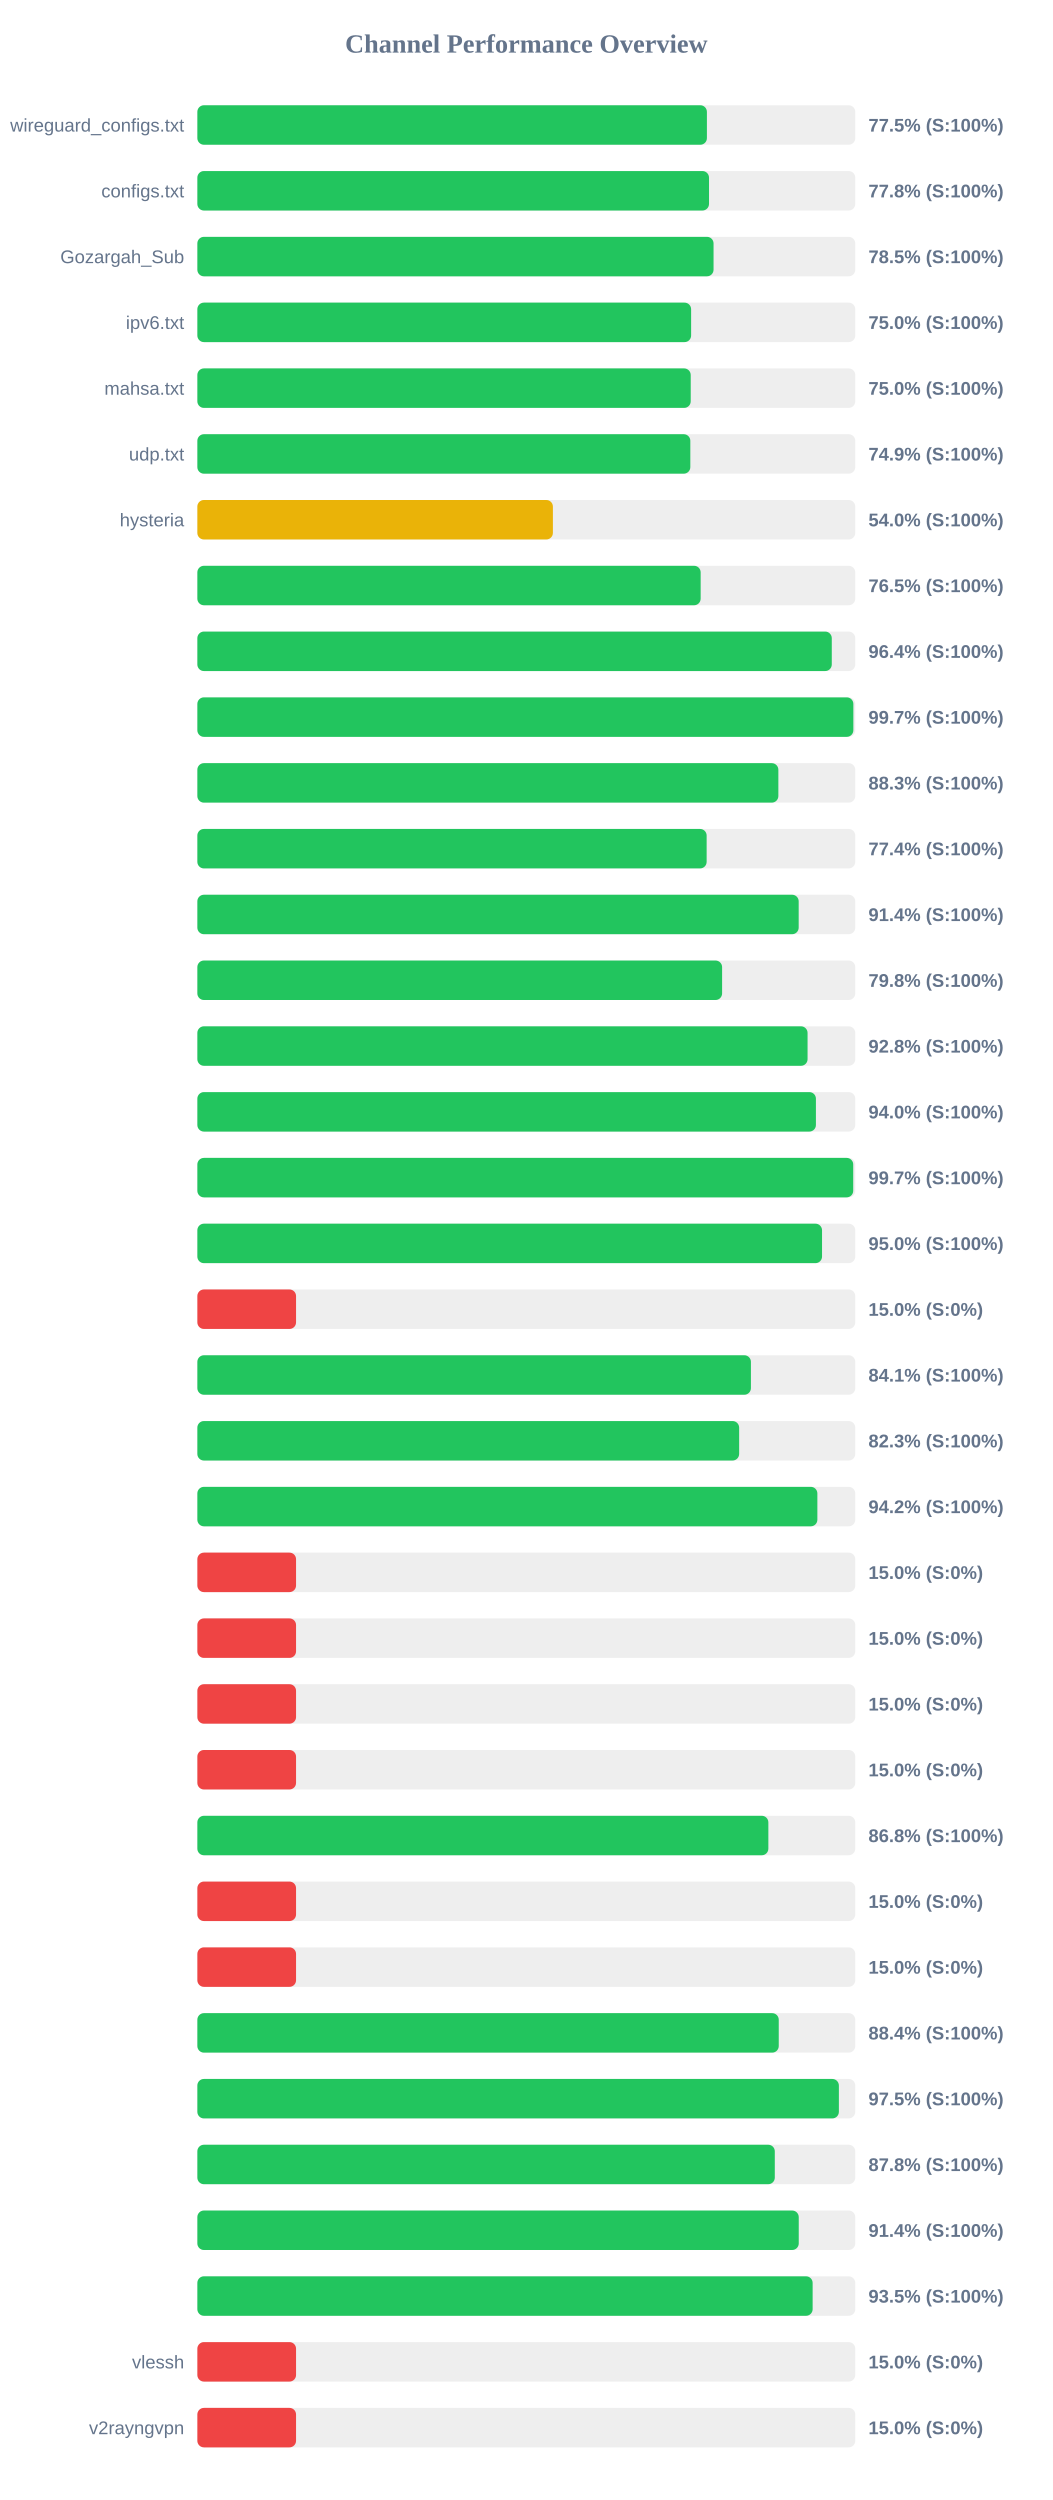
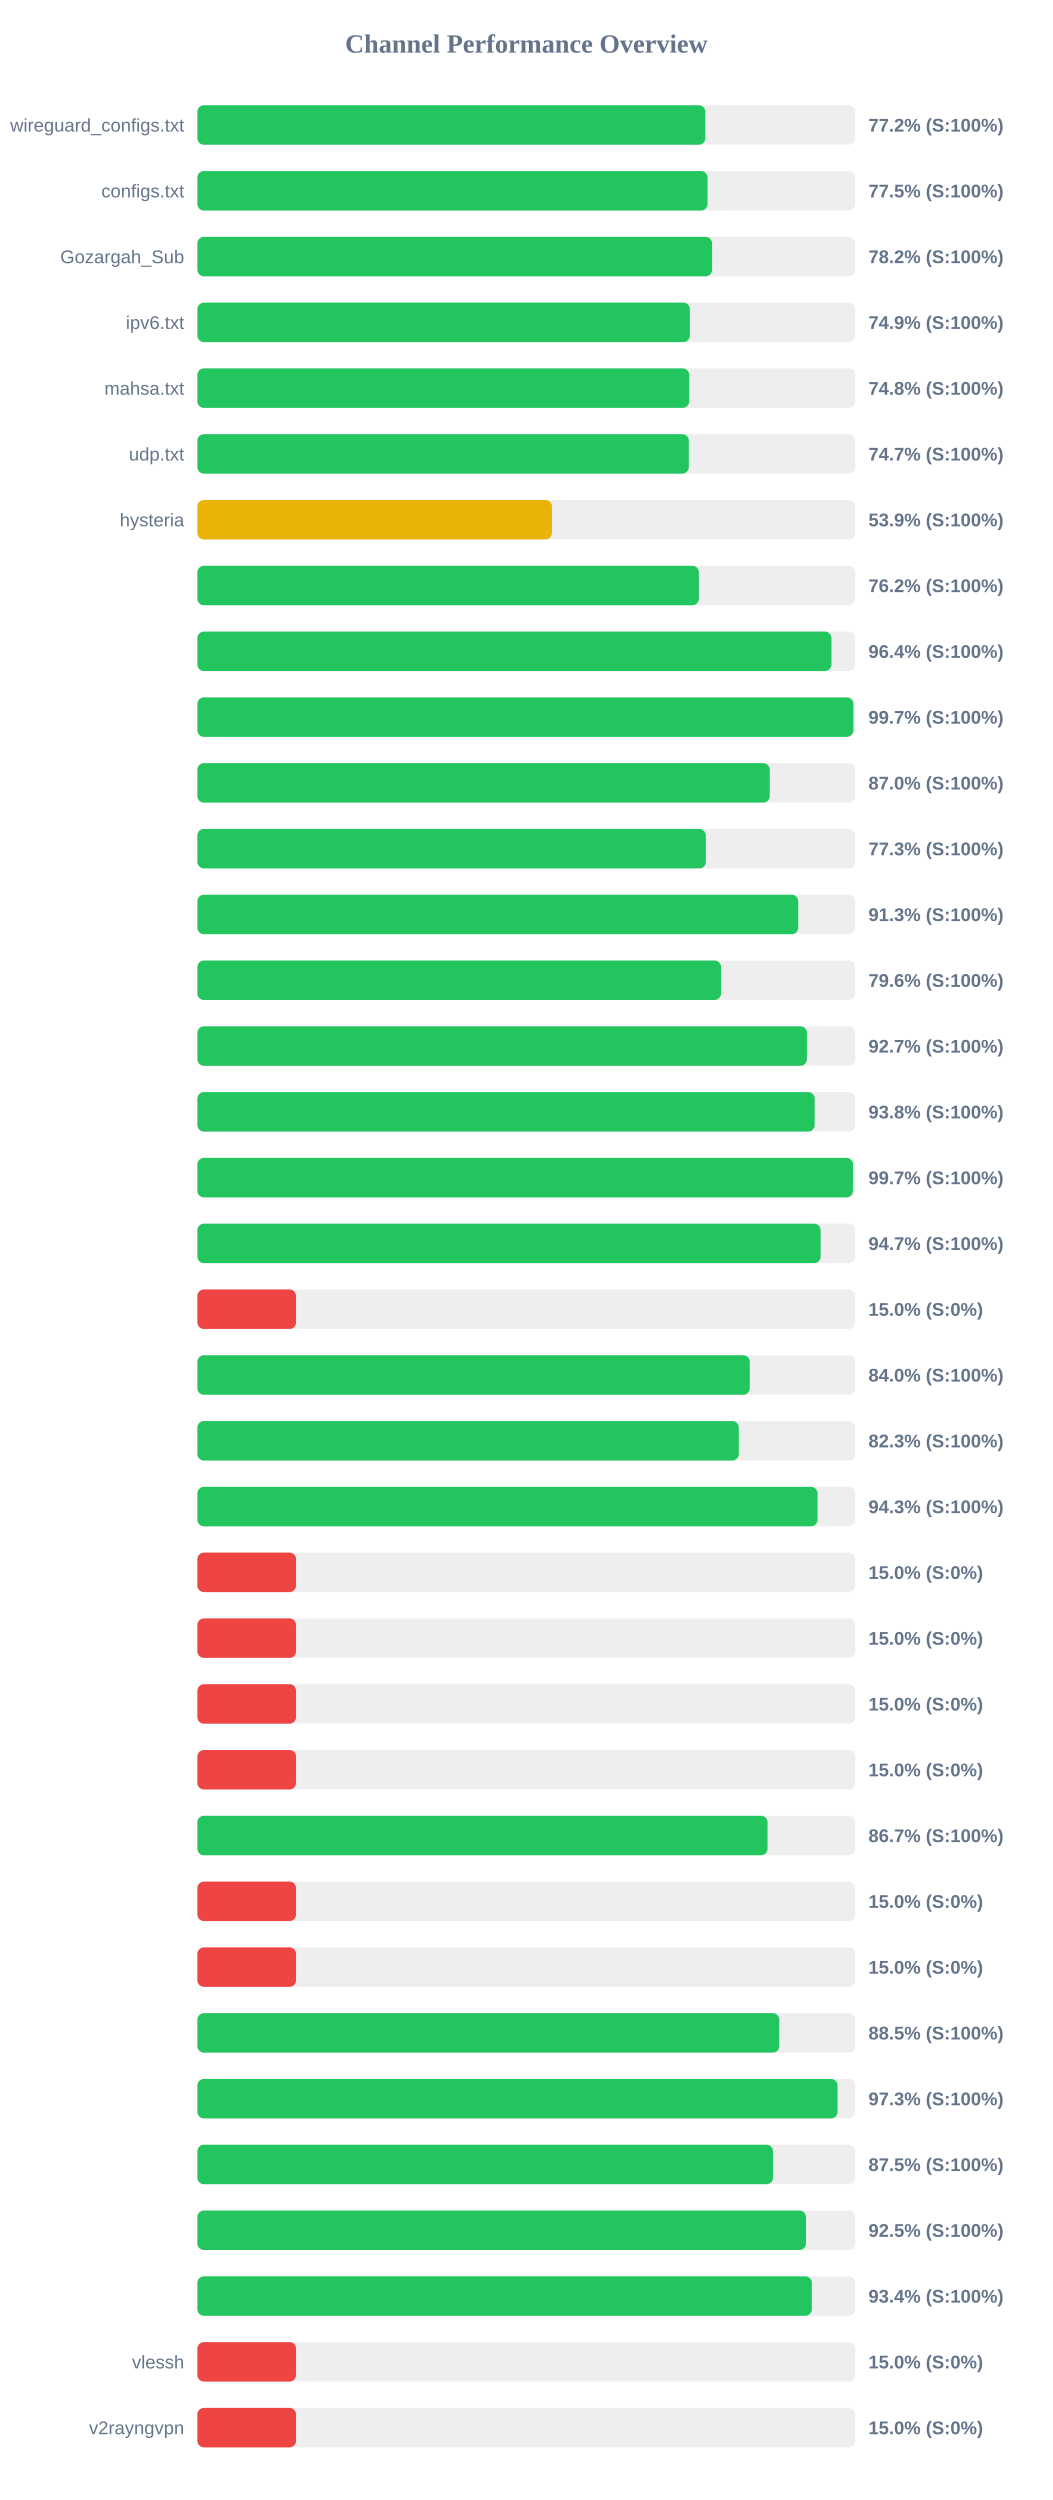
<svg xmlns="http://www.w3.org/2000/svg" width="800" height="1900" version="1.1">
  <style>
        .row { font: 14px Arial; fill: #64748b; }
        .score { font: bold 14px Arial; fill: #64748b; }
    </style>
  <text x="400" y="40" text-anchor="middle" font-size="20px" font-weight="bold" fill="#64748b">Channel Performance Overview</text>
  <rect x="150" y="80" width="500" height="30" fill="#eee" rx="5" />
-   <rect x="150" y="80" width="387.25" height="30" fill="#22c55e" rx="5" />
+   <rect x="150" y="80" width="386.05" height="30" fill="#22c55e" rx="5" />
  <text x="140" y="100" text-anchor="end" class="row">wireguard_configs.txt</text>
-   <text x="660" y="100" text-anchor="start" class="score">77.5% (S:100%)</text>
+   <text x="660" y="100" text-anchor="start" class="score">77.2% (S:100%)</text>
  <rect x="150" y="130" width="500" height="30" fill="#eee" rx="5" />
-   <rect x="150" y="130" width="388.85" height="30" fill="#22c55e" rx="5" />
+   <rect x="150" y="130" width="387.75" height="30" fill="#22c55e" rx="5" />
  <text x="140" y="150" text-anchor="end" class="row">configs.txt</text>
-   <text x="660" y="150" text-anchor="start" class="score">77.8% (S:100%)</text>
+   <text x="660" y="150" text-anchor="start" class="score">77.5% (S:100%)</text>
  <rect x="150" y="180" width="500" height="30" fill="#eee" rx="5" />
-   <rect x="150" y="180" width="392.3" height="30" fill="#22c55e" rx="5" />
+   <rect x="150" y="180" width="391.2" height="30" fill="#22c55e" rx="5" />
  <text x="140" y="200" text-anchor="end" class="row">Gozargah_Sub</text>
-   <text x="660" y="200" text-anchor="start" class="score">78.5% (S:100%)</text>
+   <text x="660" y="200" text-anchor="start" class="score">78.2% (S:100%)</text>
  <rect x="150" y="230" width="500" height="30" fill="#eee" rx="5" />
-   <rect x="150" y="230" width="375.25" height="30" fill="#22c55e" rx="5" />
+   <rect x="150" y="230" width="374.3" height="30" fill="#22c55e" rx="5" />
  <text x="140" y="250" text-anchor="end" class="row">ipv6.txt</text>
-   <text x="660" y="250" text-anchor="start" class="score">75.0% (S:100%)</text>
+   <text x="660" y="250" text-anchor="start" class="score">74.9% (S:100%)</text>
  <rect x="150" y="280" width="500" height="30" fill="#eee" rx="5" />
-   <rect x="150" y="280" width="374.95" height="30" fill="#22c55e" rx="5" />
+   <rect x="150" y="280" width="373.8" height="30" fill="#22c55e" rx="5" />
  <text x="140" y="300" text-anchor="end" class="row">mahsa.txt</text>
-   <text x="660" y="300" text-anchor="start" class="score">75.0% (S:100%)</text>
+   <text x="660" y="300" text-anchor="start" class="score">74.8% (S:100%)</text>
  <rect x="150" y="330" width="500" height="30" fill="#eee" rx="5" />
-   <rect x="150" y="330" width="374.65" height="30" fill="#22c55e" rx="5" />
+   <rect x="150" y="330" width="373.5" height="30" fill="#22c55e" rx="5" />
  <text x="140" y="350" text-anchor="end" class="row">udp.txt</text>
-   <text x="660" y="350" text-anchor="start" class="score">74.9% (S:100%)</text>
+   <text x="660" y="350" text-anchor="start" class="score">74.7% (S:100%)</text>
  <rect x="150" y="380" width="500" height="30" fill="#eee" rx="5" />
-   <rect x="150" y="380" width="270.2" height="30" fill="#eab308" rx="5" />
+   <rect x="150" y="380" width="269.5" height="30" fill="#eab308" rx="5" />
  <text x="140" y="400" text-anchor="end" class="row">hysteria</text>
-   <text x="660" y="400" text-anchor="start" class="score">54.0% (S:100%)</text>
+   <text x="660" y="400" text-anchor="start" class="score">53.9% (S:100%)</text>
  <rect x="150" y="430" width="500" height="30" fill="#eee" rx="5" />
-   <rect x="150" y="430" width="382.5" height="30" fill="#22c55e" rx="5" />
+   <rect x="150" y="430" width="381.15" height="30" fill="#22c55e" rx="5" />
  <text x="140" y="450" text-anchor="end" class="row" />
-   <text x="660" y="450" text-anchor="start" class="score">76.5% (S:100%)</text>
+   <text x="660" y="450" text-anchor="start" class="score">76.2% (S:100%)</text>
  <rect x="150" y="480" width="500" height="30" fill="#eee" rx="5" />
-   <rect x="150" y="480" width="482.15" height="30" fill="#22c55e" rx="5" />
+   <rect x="150" y="480" width="481.9" height="30" fill="#22c55e" rx="5" />
  <text x="140" y="500" text-anchor="end" class="row" />
  <text x="660" y="500" text-anchor="start" class="score">96.4% (S:100%)</text>
  <rect x="150" y="530" width="500" height="30" fill="#eee" rx="5" />
  <rect x="150" y="530" width="498.55" height="30" fill="#22c55e" rx="5" />
  <text x="140" y="550" text-anchor="end" class="row" />
  <text x="660" y="550" text-anchor="start" class="score">99.7% (S:100%)</text>
  <rect x="150" y="580" width="500" height="30" fill="#eee" rx="5" />
-   <rect x="150" y="580" width="441.55" height="30" fill="#22c55e" rx="5" />
+   <rect x="150" y="580" width="435.0" height="30" fill="#22c55e" rx="5" />
  <text x="140" y="600" text-anchor="end" class="row" />
-   <text x="660" y="600" text-anchor="start" class="score">88.3% (S:100%)</text>
+   <text x="660" y="600" text-anchor="start" class="score">87.0% (S:100%)</text>
  <rect x="150" y="630" width="500" height="30" fill="#eee" rx="5" />
-   <rect x="150" y="630" width="387.05" height="30" fill="#22c55e" rx="5" />
+   <rect x="150" y="630" width="386.45" height="30" fill="#22c55e" rx="5" />
  <text x="140" y="650" text-anchor="end" class="row" />
-   <text x="660" y="650" text-anchor="start" class="score">77.4% (S:100%)</text>
+   <text x="660" y="650" text-anchor="start" class="score">77.3% (S:100%)</text>
  <rect x="150" y="680" width="500" height="30" fill="#eee" rx="5" />
-   <rect x="150" y="680" width="457.0" height="30" fill="#22c55e" rx="5" />
+   <rect x="150" y="680" width="456.65" height="30" fill="#22c55e" rx="5" />
  <text x="140" y="700" text-anchor="end" class="row" />
-   <text x="660" y="700" text-anchor="start" class="score">91.4% (S:100%)</text>
+   <text x="660" y="700" text-anchor="start" class="score">91.3% (S:100%)</text>
  <rect x="150" y="730" width="500" height="30" fill="#eee" rx="5" />
-   <rect x="150" y="730" width="398.8" height="30" fill="#22c55e" rx="5" />
+   <rect x="150" y="730" width="398.0" height="30" fill="#22c55e" rx="5" />
  <text x="140" y="750" text-anchor="end" class="row" />
-   <text x="660" y="750" text-anchor="start" class="score">79.8% (S:100%)</text>
+   <text x="660" y="750" text-anchor="start" class="score">79.6% (S:100%)</text>
  <rect x="150" y="780" width="500" height="30" fill="#eee" rx="5" />
-   <rect x="150" y="780" width="463.75" height="30" fill="#22c55e" rx="5" />
+   <rect x="150" y="780" width="463.25" height="30" fill="#22c55e" rx="5" />
  <text x="140" y="800" text-anchor="end" class="row" />
-   <text x="660" y="800" text-anchor="start" class="score">92.8% (S:100%)</text>
+   <text x="660" y="800" text-anchor="start" class="score">92.7% (S:100%)</text>
  <rect x="150" y="830" width="500" height="30" fill="#eee" rx="5" />
-   <rect x="150" y="830" width="470.1" height="30" fill="#22c55e" rx="5" />
+   <rect x="150" y="830" width="469.15" height="30" fill="#22c55e" rx="5" />
  <text x="140" y="850" text-anchor="end" class="row" />
-   <text x="660" y="850" text-anchor="start" class="score">94.0% (S:100%)</text>
+   <text x="660" y="850" text-anchor="start" class="score">93.8% (S:100%)</text>
  <rect x="150" y="880" width="500" height="30" fill="#eee" rx="5" />
-   <rect x="150" y="880" width="498.45" height="30" fill="#22c55e" rx="5" />
+   <rect x="150" y="880" width="498.25" height="30" fill="#22c55e" rx="5" />
  <text x="140" y="900" text-anchor="end" class="row" />
  <text x="660" y="900" text-anchor="start" class="score">99.7% (S:100%)</text>
  <rect x="150" y="930" width="500" height="30" fill="#eee" rx="5" />
-   <rect x="150" y="930" width="474.75" height="30" fill="#22c55e" rx="5" />
+   <rect x="150" y="930" width="473.7" height="30" fill="#22c55e" rx="5" />
  <text x="140" y="950" text-anchor="end" class="row" />
-   <text x="660" y="950" text-anchor="start" class="score">95.0% (S:100%)</text>
+   <text x="660" y="950" text-anchor="start" class="score">94.7% (S:100%)</text>
  <rect x="150" y="980" width="500" height="30" fill="#eee" rx="5" />
  <rect x="150" y="980" width="75.0" height="30" fill="#ef4444" rx="5" />
  <text x="140" y="1000" text-anchor="end" class="row" />
  <text x="660" y="1000" text-anchor="start" class="score">15.0% (S:0%)</text>
  <rect x="150" y="1030" width="500" height="30" fill="#eee" rx="5" />
-   <rect x="150" y="1030" width="420.7" height="30" fill="#22c55e" rx="5" />
+   <rect x="150" y="1030" width="419.85" height="30" fill="#22c55e" rx="5" />
  <text x="140" y="1050" text-anchor="end" class="row" />
-   <text x="660" y="1050" text-anchor="start" class="score">84.1% (S:100%)</text>
+   <text x="660" y="1050" text-anchor="start" class="score">84.0% (S:100%)</text>
  <rect x="150" y="1080" width="500" height="30" fill="#eee" rx="5" />
-   <rect x="150" y="1080" width="411.75" height="30" fill="#22c55e" rx="5" />
+   <rect x="150" y="1080" width="411.5" height="30" fill="#22c55e" rx="5" />
  <text x="140" y="1100" text-anchor="end" class="row" />
  <text x="660" y="1100" text-anchor="start" class="score">82.3% (S:100%)</text>
  <rect x="150" y="1130" width="500" height="30" fill="#eee" rx="5" />
-   <rect x="150" y="1130" width="471.2" height="30" fill="#22c55e" rx="5" />
+   <rect x="150" y="1130" width="471.35" height="30" fill="#22c55e" rx="5" />
  <text x="140" y="1150" text-anchor="end" class="row" />
-   <text x="660" y="1150" text-anchor="start" class="score">94.2% (S:100%)</text>
+   <text x="660" y="1150" text-anchor="start" class="score">94.3% (S:100%)</text>
  <rect x="150" y="1180" width="500" height="30" fill="#eee" rx="5" />
  <rect x="150" y="1180" width="75.0" height="30" fill="#ef4444" rx="5" />
  <text x="140" y="1200" text-anchor="end" class="row" />
  <text x="660" y="1200" text-anchor="start" class="score">15.0% (S:0%)</text>
  <rect x="150" y="1230" width="500" height="30" fill="#eee" rx="5" />
  <rect x="150" y="1230" width="75.0" height="30" fill="#ef4444" rx="5" />
  <text x="140" y="1250" text-anchor="end" class="row" />
  <text x="660" y="1250" text-anchor="start" class="score">15.0% (S:0%)</text>
  <rect x="150" y="1280" width="500" height="30" fill="#eee" rx="5" />
  <rect x="150" y="1280" width="75.0" height="30" fill="#ef4444" rx="5" />
  <text x="140" y="1300" text-anchor="end" class="row" />
  <text x="660" y="1300" text-anchor="start" class="score">15.0% (S:0%)</text>
  <rect x="150" y="1330" width="500" height="30" fill="#eee" rx="5" />
  <rect x="150" y="1330" width="75.0" height="30" fill="#ef4444" rx="5" />
  <text x="140" y="1350" text-anchor="end" class="row" />
  <text x="660" y="1350" text-anchor="start" class="score">15.0% (S:0%)</text>
  <rect x="150" y="1380" width="500" height="30" fill="#eee" rx="5" />
-   <rect x="150" y="1380" width="433.95" height="30" fill="#22c55e" rx="5" />
+   <rect x="150" y="1380" width="433.35" height="30" fill="#22c55e" rx="5" />
  <text x="140" y="1400" text-anchor="end" class="row" />
-   <text x="660" y="1400" text-anchor="start" class="score">86.8% (S:100%)</text>
+   <text x="660" y="1400" text-anchor="start" class="score">86.7% (S:100%)</text>
  <rect x="150" y="1430" width="500" height="30" fill="#eee" rx="5" />
  <rect x="150" y="1430" width="75.0" height="30" fill="#ef4444" rx="5" />
  <text x="140" y="1450" text-anchor="end" class="row" />
  <text x="660" y="1450" text-anchor="start" class="score">15.0% (S:0%)</text>
  <rect x="150" y="1480" width="500" height="30" fill="#eee" rx="5" />
  <rect x="150" y="1480" width="75.0" height="30" fill="#ef4444" rx="5" />
  <text x="140" y="1500" text-anchor="end" class="row" />
  <text x="660" y="1500" text-anchor="start" class="score">15.0% (S:0%)</text>
  <rect x="150" y="1530" width="500" height="30" fill="#eee" rx="5" />
-   <rect x="150" y="1530" width="441.85" height="30" fill="#22c55e" rx="5" />
+   <rect x="150" y="1530" width="442.25" height="30" fill="#22c55e" rx="5" />
  <text x="140" y="1550" text-anchor="end" class="row" />
-   <text x="660" y="1550" text-anchor="start" class="score">88.4% (S:100%)</text>
+   <text x="660" y="1550" text-anchor="start" class="score">88.5% (S:100%)</text>
  <rect x="150" y="1580" width="500" height="30" fill="#eee" rx="5" />
-   <rect x="150" y="1580" width="487.55" height="30" fill="#22c55e" rx="5" />
+   <rect x="150" y="1580" width="486.55" height="30" fill="#22c55e" rx="5" />
  <text x="140" y="1600" text-anchor="end" class="row" />
-   <text x="660" y="1600" text-anchor="start" class="score">97.5% (S:100%)</text>
+   <text x="660" y="1600" text-anchor="start" class="score">97.3% (S:100%)</text>
  <rect x="150" y="1630" width="500" height="30" fill="#eee" rx="5" />
-   <rect x="150" y="1630" width="438.85" height="30" fill="#22c55e" rx="5" />
+   <rect x="150" y="1630" width="437.5" height="30" fill="#22c55e" rx="5" />
  <text x="140" y="1650" text-anchor="end" class="row" />
-   <text x="660" y="1650" text-anchor="start" class="score">87.8% (S:100%)</text>
+   <text x="660" y="1650" text-anchor="start" class="score">87.5% (S:100%)</text>
  <rect x="150" y="1680" width="500" height="30" fill="#eee" rx="5" />
-   <rect x="150" y="1680" width="457.05" height="30" fill="#22c55e" rx="5" />
+   <rect x="150" y="1680" width="462.55" height="30" fill="#22c55e" rx="5" />
  <text x="140" y="1700" text-anchor="end" class="row" />
-   <text x="660" y="1700" text-anchor="start" class="score">91.4% (S:100%)</text>
+   <text x="660" y="1700" text-anchor="start" class="score">92.5% (S:100%)</text>
  <rect x="150" y="1730" width="500" height="30" fill="#eee" rx="5" />
-   <rect x="150" y="1730" width="467.6" height="30" fill="#22c55e" rx="5" />
+   <rect x="150" y="1730" width="467.0" height="30" fill="#22c55e" rx="5" />
  <text x="140" y="1750" text-anchor="end" class="row" />
-   <text x="660" y="1750" text-anchor="start" class="score">93.5% (S:100%)</text>
+   <text x="660" y="1750" text-anchor="start" class="score">93.4% (S:100%)</text>
  <rect x="150" y="1780" width="500" height="30" fill="#eee" rx="5" />
  <rect x="150" y="1780" width="75.0" height="30" fill="#ef4444" rx="5" />
  <text x="140" y="1800" text-anchor="end" class="row">vlessh</text>
  <text x="660" y="1800" text-anchor="start" class="score">15.0% (S:0%)</text>
  <rect x="150" y="1830" width="500" height="30" fill="#eee" rx="5" />
  <rect x="150" y="1830" width="75.0" height="30" fill="#ef4444" rx="5" />
  <text x="140" y="1850" text-anchor="end" class="row">v2rayngvpn</text>
  <text x="660" y="1850" text-anchor="start" class="score">15.0% (S:0%)</text>
</svg>
